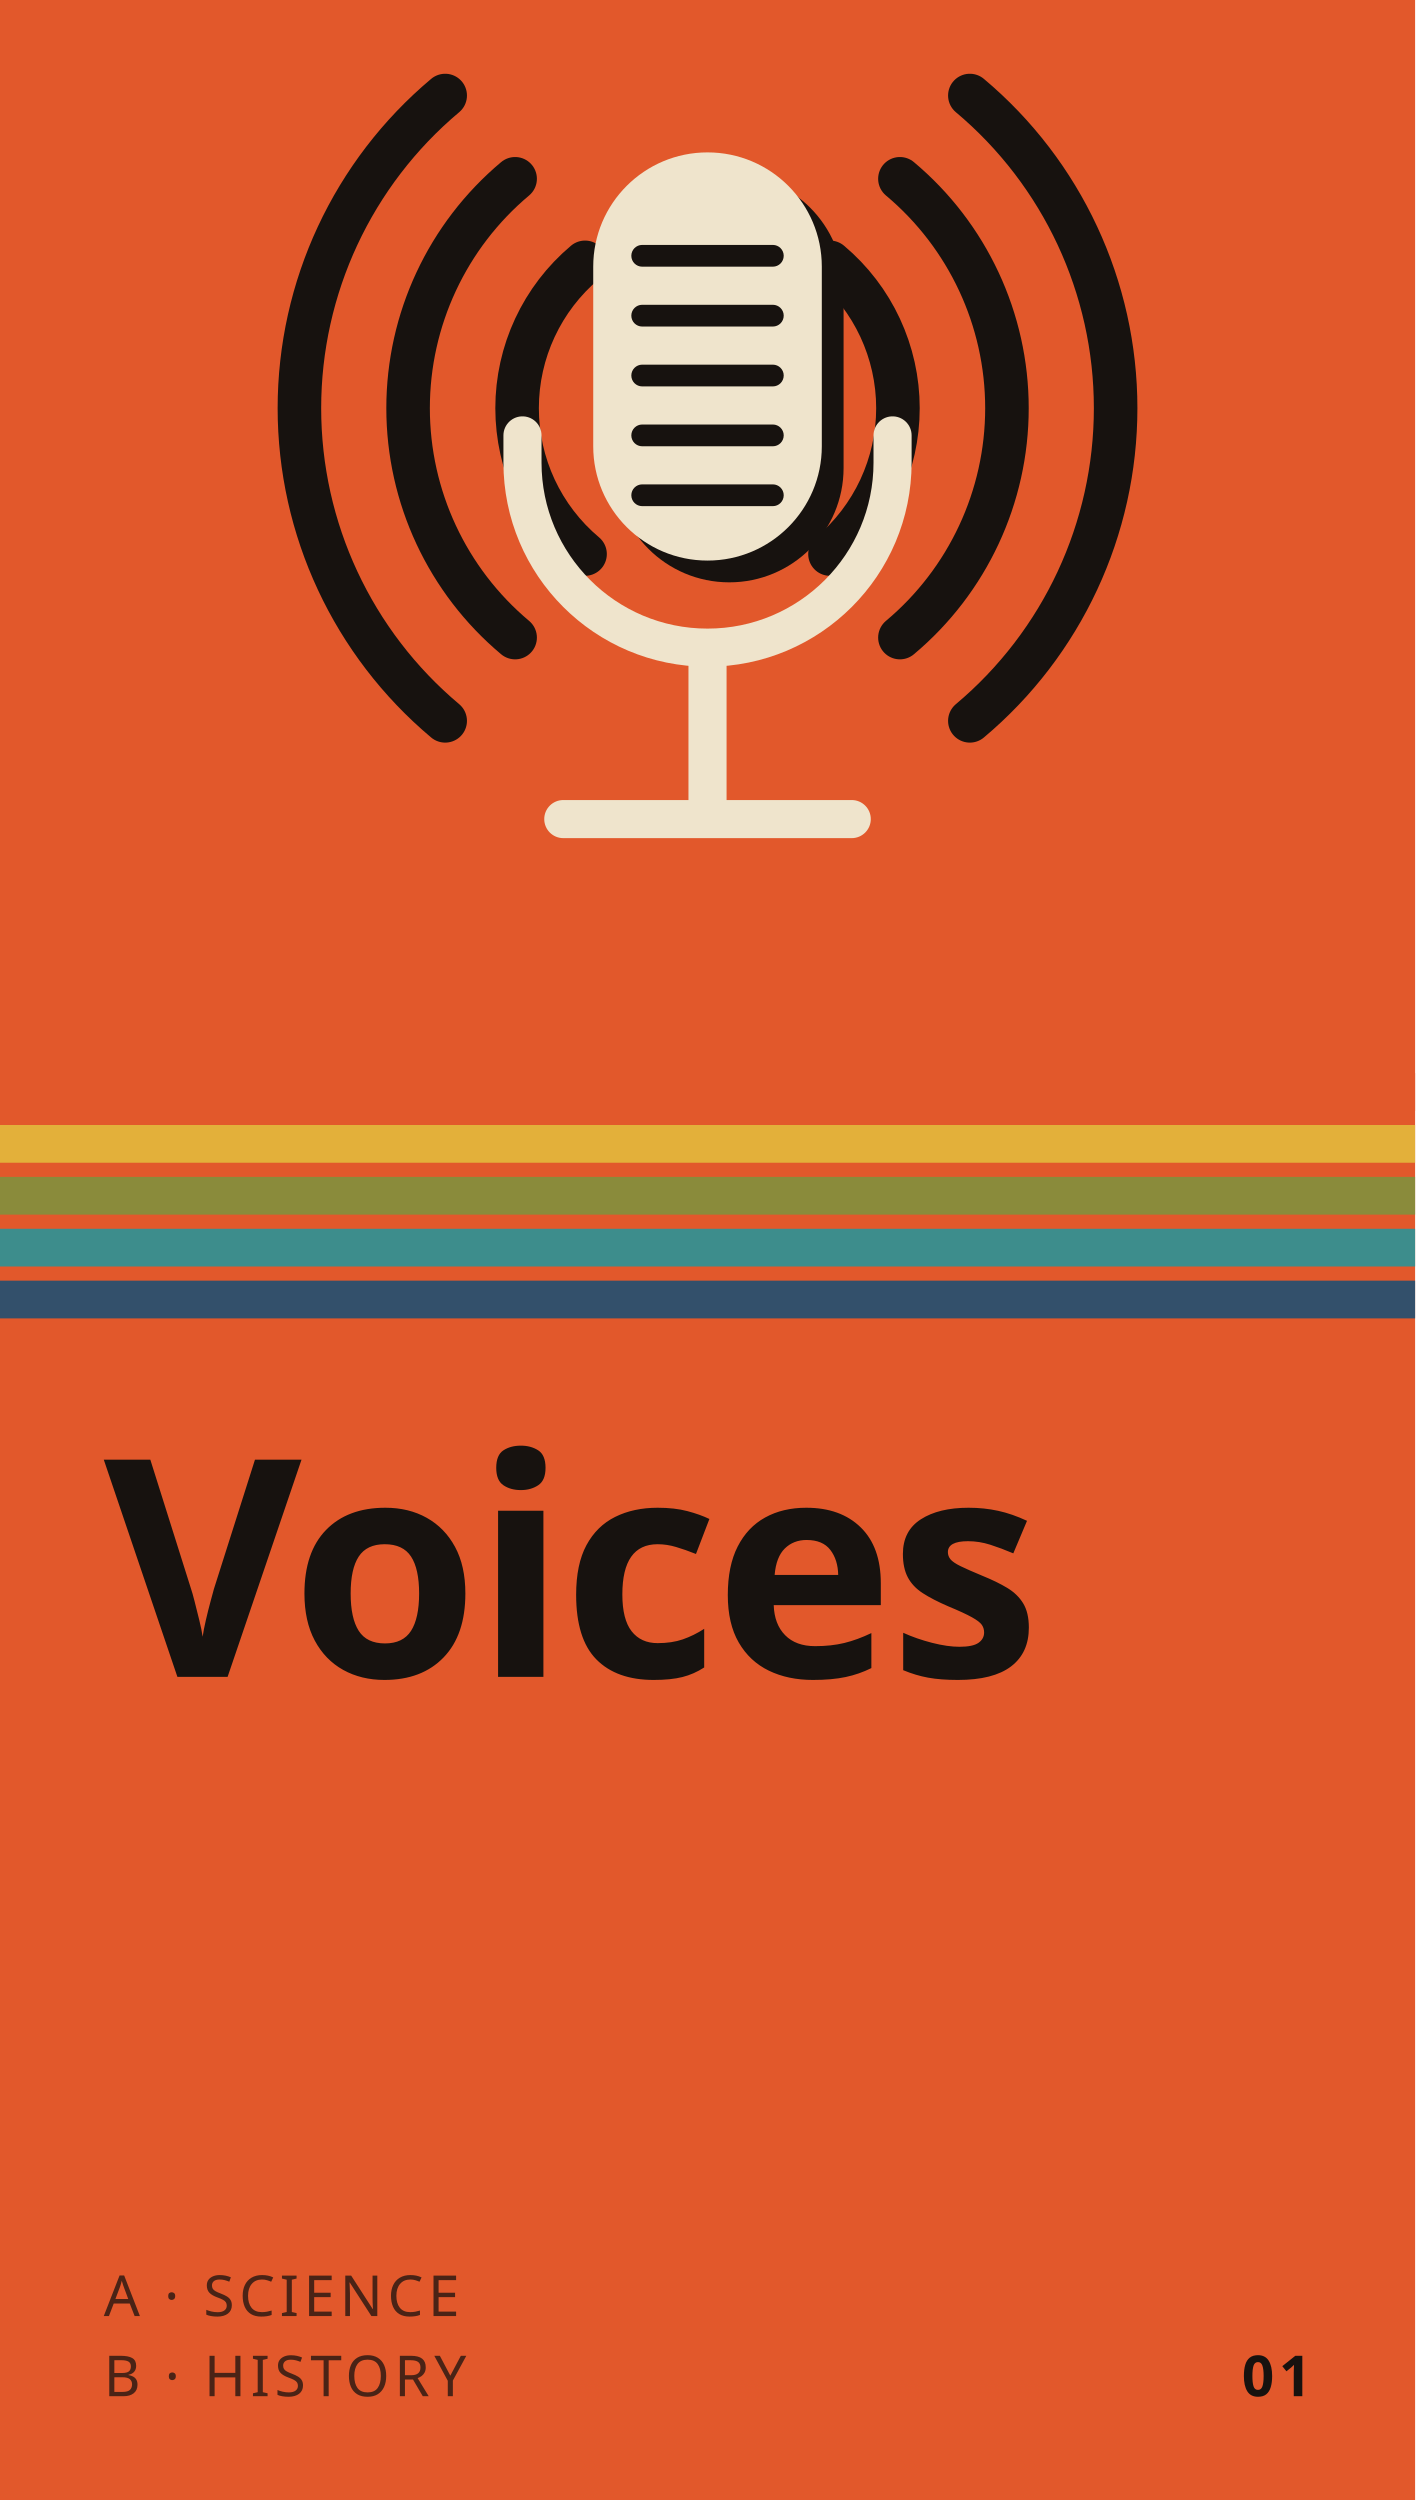
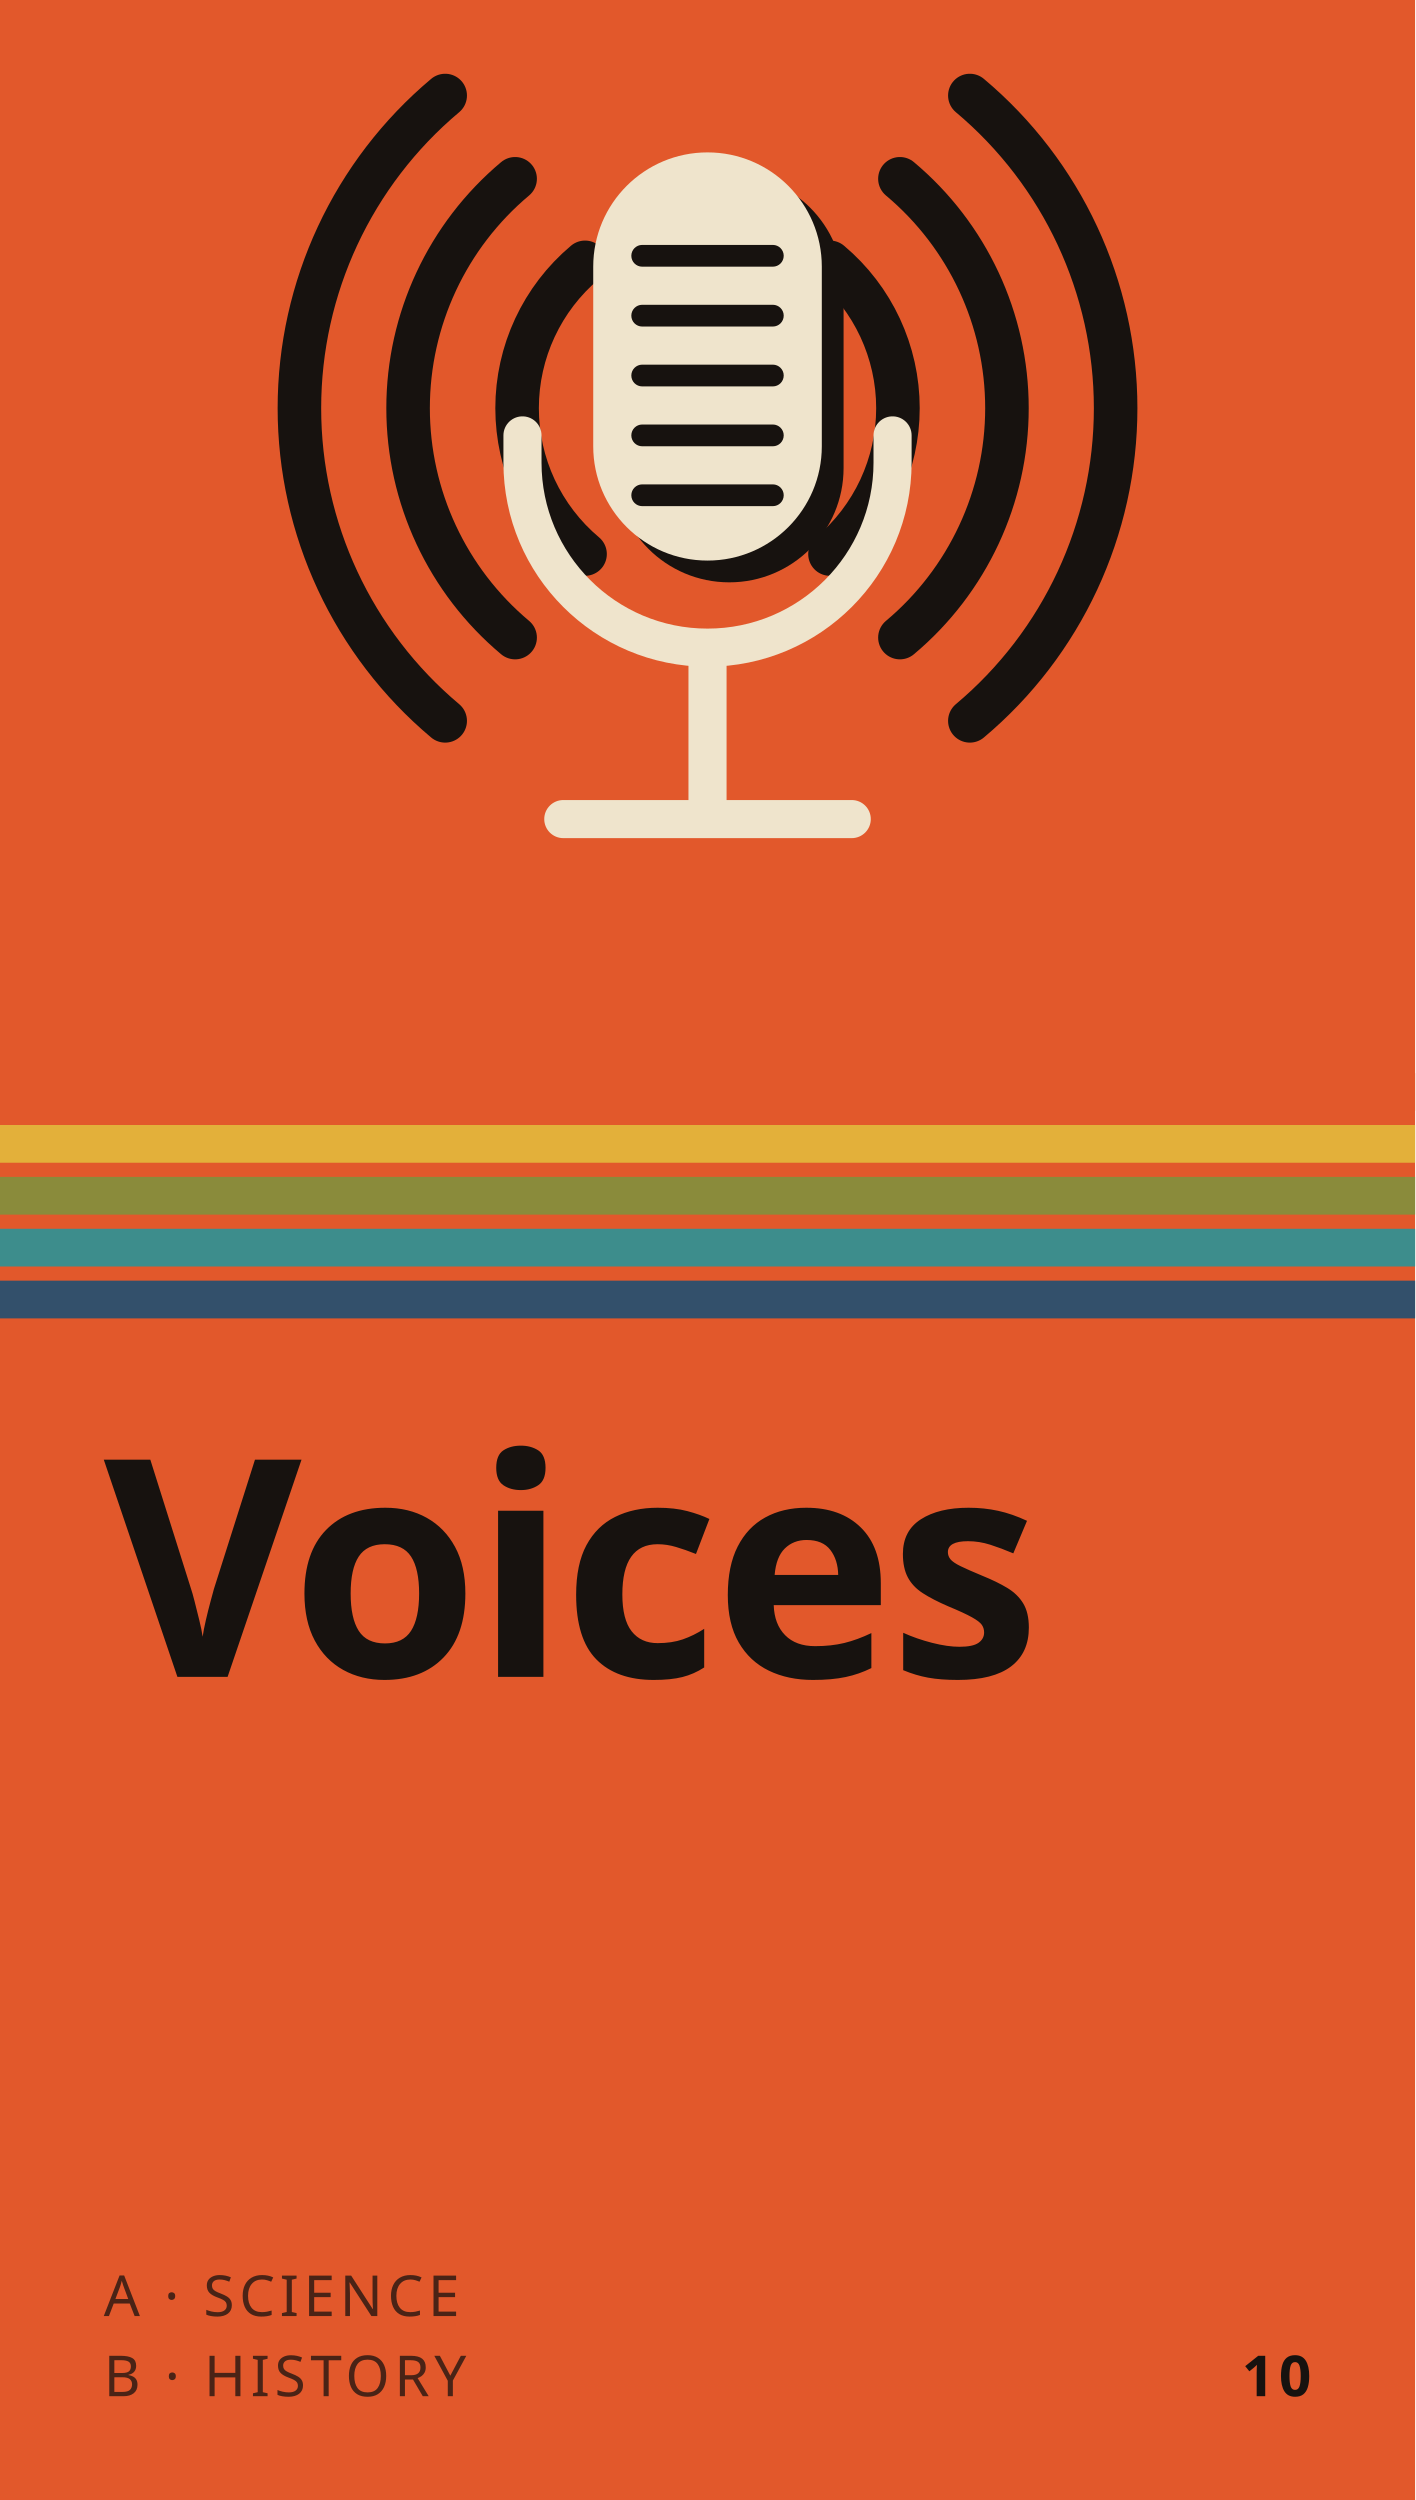
<svg xmlns="http://www.w3.org/2000/svg" viewBox="0 0 600 1060" width="600" height="1060">
  <rect width="600" height="1060" fill="#e2582b" />
  <clipPath id="band">
    <rect width="600" height="415" />
  </clipPath>
  <g clip-path="url(#band)">
    <g transform="scale(1.1538) translate(-40 -40)">
      <path d="M345.0 136.4A70 70 0 0 1 345.0 243.6" fill="none" stroke="#17120f" stroke-width="16" stroke-linecap="round" />
      <path d="M255.0 243.6A70 70 0 0 1 255.0 136.4" fill="none" stroke="#17120f" stroke-width="16" stroke-linecap="round" />
      <path d="M370.7 105.7A110 110 0 0 1 370.7 274.3" fill="none" stroke="#17120f" stroke-width="16" stroke-linecap="round" />
      <path d="M229.3 274.3A110 110 0 0 1 229.3 105.7" fill="none" stroke="#17120f" stroke-width="16" stroke-linecap="round" />
      <path d="M396.4 75.1A150 150 0 0 1 396.4 304.9" fill="none" stroke="#17120f" stroke-width="16" stroke-linecap="round" />
      <path d="M203.6 304.9A150 150 0 0 1 203.6 75.1" fill="none" stroke="#17120f" stroke-width="16" stroke-linecap="round" />
      <rect x="258" y="96" width="84" height="150" rx="42" fill="#17120f" transform="translate(8 8)" />
      <rect x="258" y="96" width="84" height="150" rx="42" fill="#efe4cc" />
      <rect x="272" y="130" width="56" height="8" rx="4" fill="#17120f" />
      <rect x="272" y="152" width="56" height="8" rx="4" fill="#17120f" />
      <rect x="272" y="174" width="56" height="8" rx="4" fill="#17120f" />
      <rect x="272" y="196" width="56" height="8" rx="4" fill="#17120f" />
      <rect x="272" y="218" width="56" height="8" rx="4" fill="#17120f" />
      <path d="M232 200v10a68 68 0 0 0 136 0v-10" fill="none" stroke="#efe4cc" stroke-width="14" stroke-linecap="round" />
      <rect x="293" y="276" width="14" height="60" fill="#efe4cc" />
      <rect x="240" y="334" width="120" height="14" rx="7" fill="#efe4cc" />
    </g>
  </g>
  <g>
    <rect x="0" y="455" width="600" height="16" fill="#e2582b" />
    <rect x="0" y="477" width="600" height="16" fill="#e3b03a" />
    <rect x="0" y="499" width="600" height="16" fill="#8a8b3b" />
    <rect x="0" y="521" width="600" height="16" fill="#3d8d8c" />
    <rect x="0" y="543" width="600" height="16" fill="#33506b" />
  </g>
  <text font-family="Futura, 'Century Gothic', 'Avenir Next', 'Trebuchet MS', sans-serif" font-weight="700" font-size="129" fill="#17120f" letter-spacing="-2">
    <tspan x="44" y="711">Voices</tspan>
  </text>
  <text font-family="Futura, 'Century Gothic', 'Avenir Next', 'Trebuchet MS', sans-serif" font-weight="500" font-size="24" letter-spacing="2" fill="#17120f" fill-opacity=".75">
    <tspan x="44" y="982">A · SCIENCE</tspan>
    <tspan x="44" y="1016">B · HISTORY</tspan>
  </text>
-   <text x="556" y="1016" text-anchor="end" font-family="Futura, 'Century Gothic', 'Avenir Next', 'Trebuchet MS', sans-serif" font-weight="700" font-size="24" letter-spacing="2" fill="#17120f">01</text>
+   <text x="556" y="1016" text-anchor="end" font-family="Futura, 'Century Gothic', 'Avenir Next', 'Trebuchet MS', sans-serif" font-weight="700" font-size="24" letter-spacing="2" fill="#17120f">10</text>
</svg>
